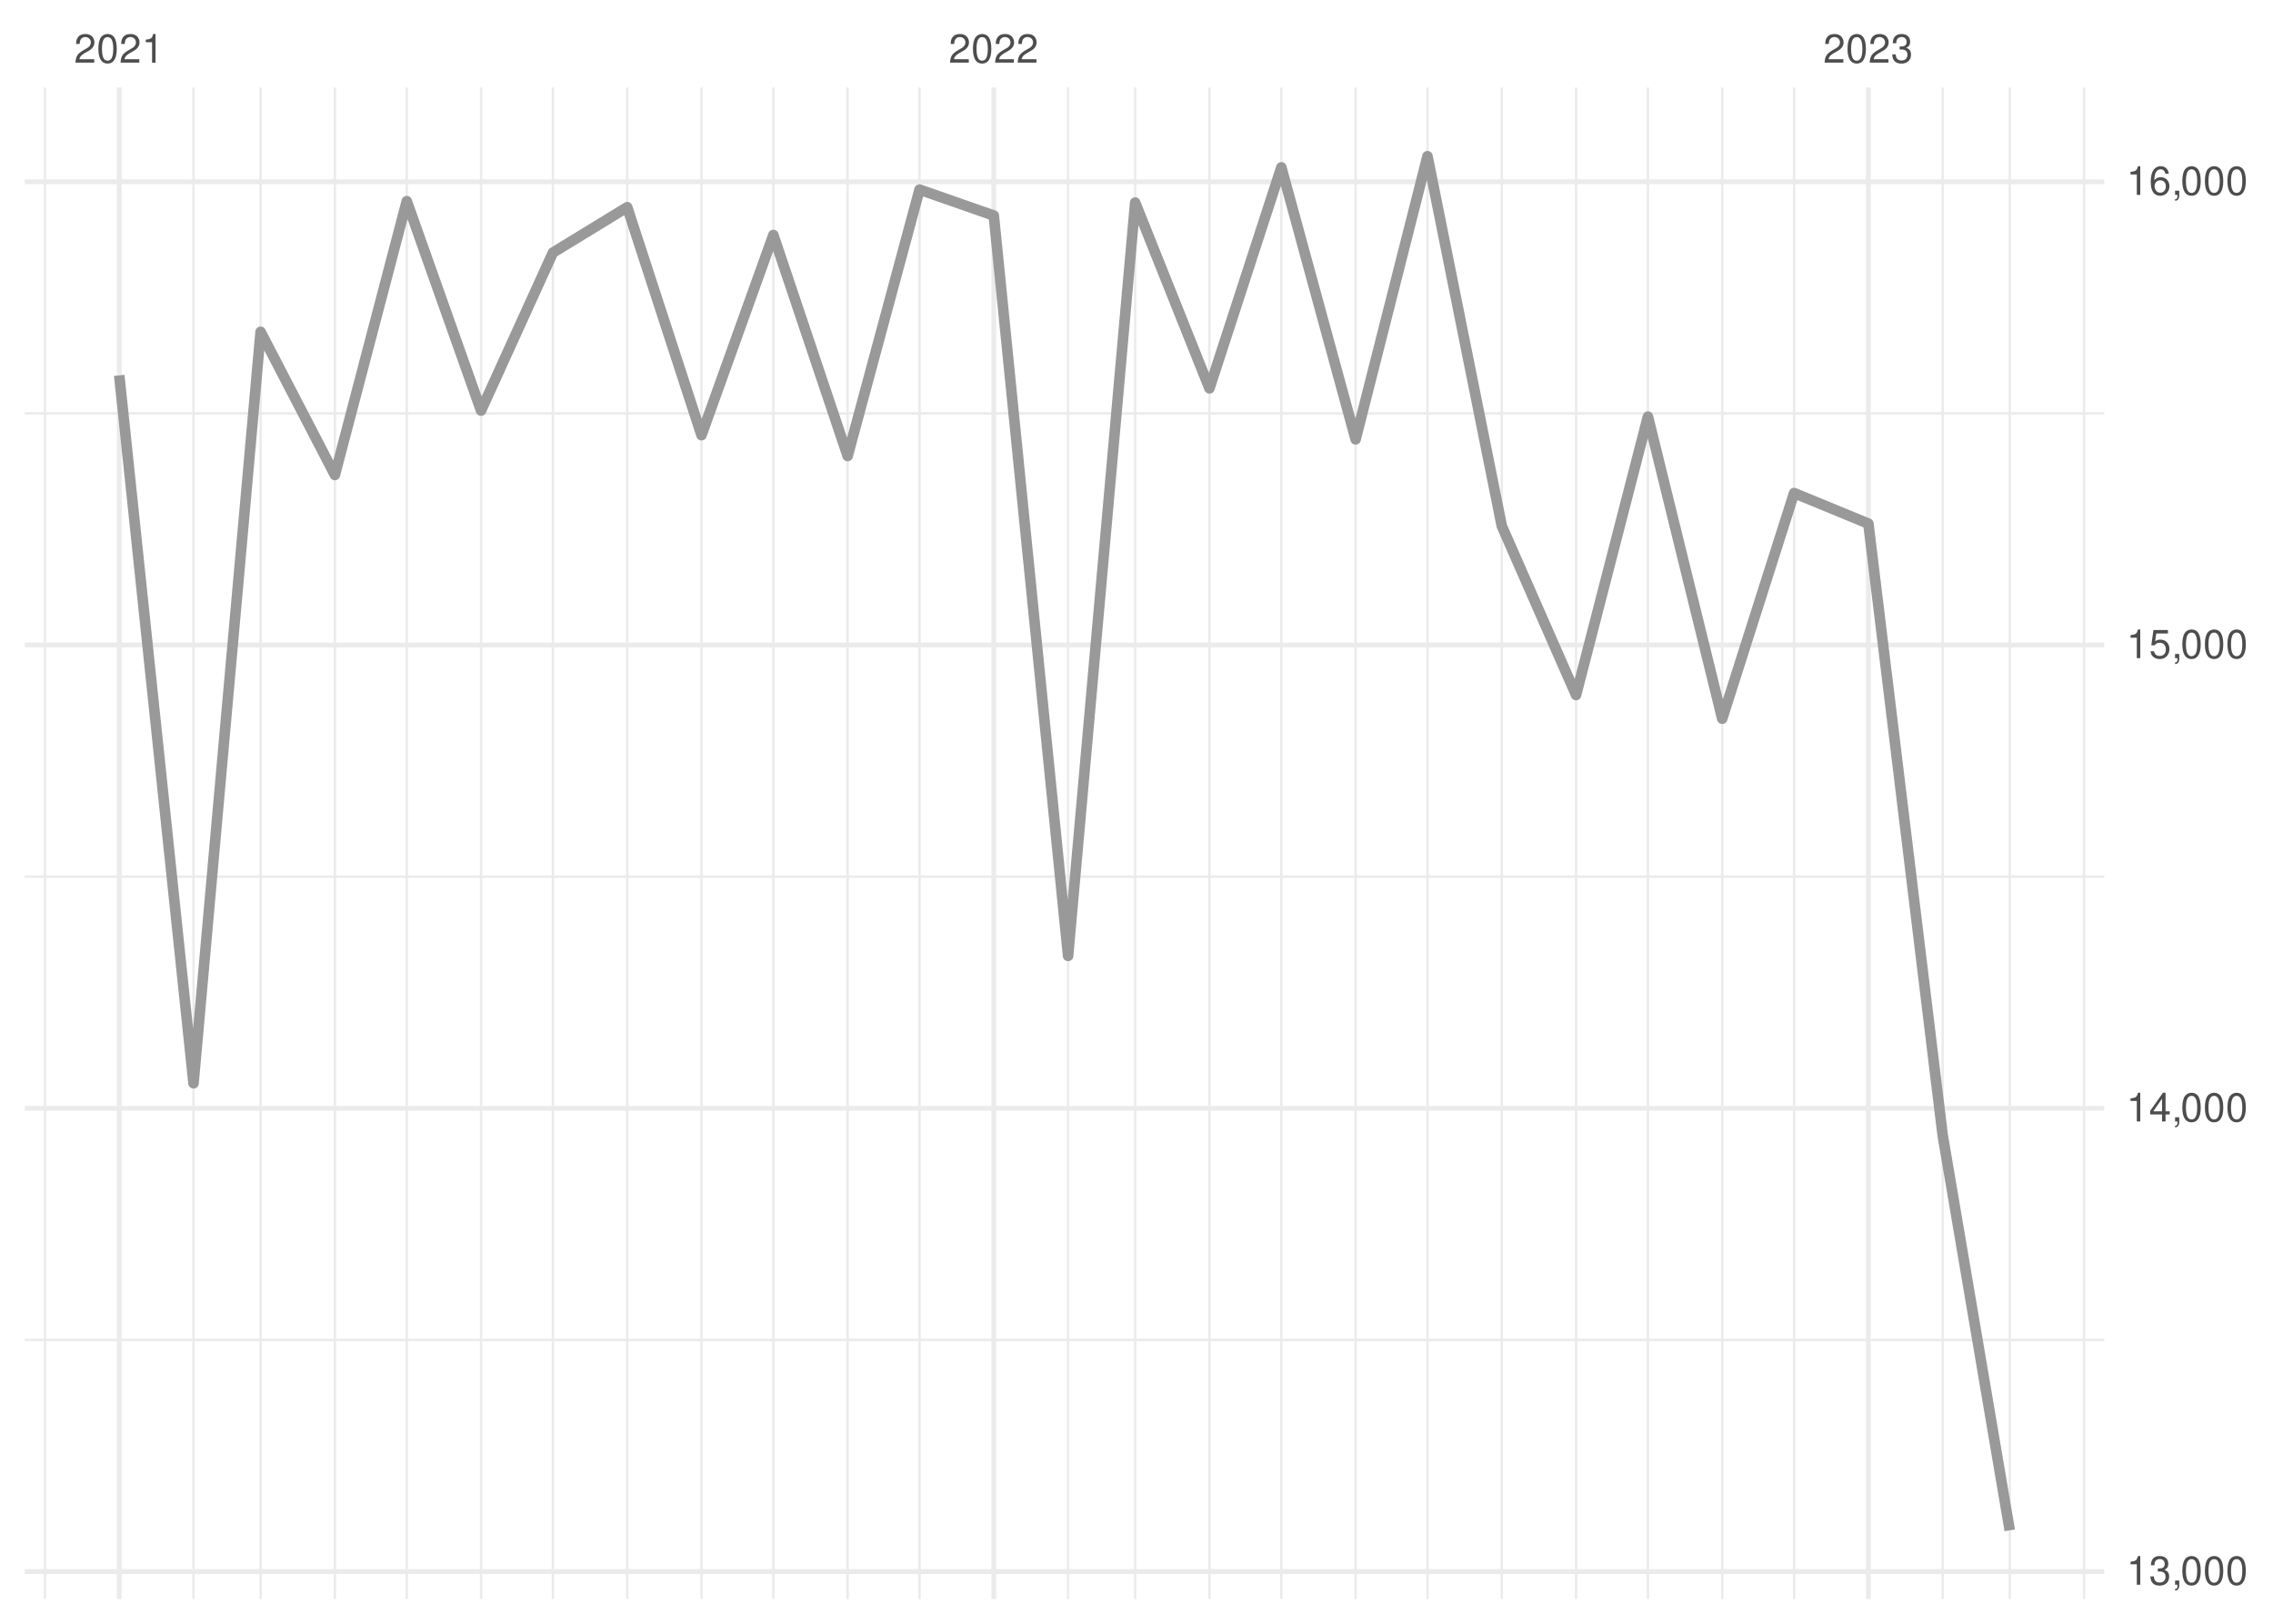
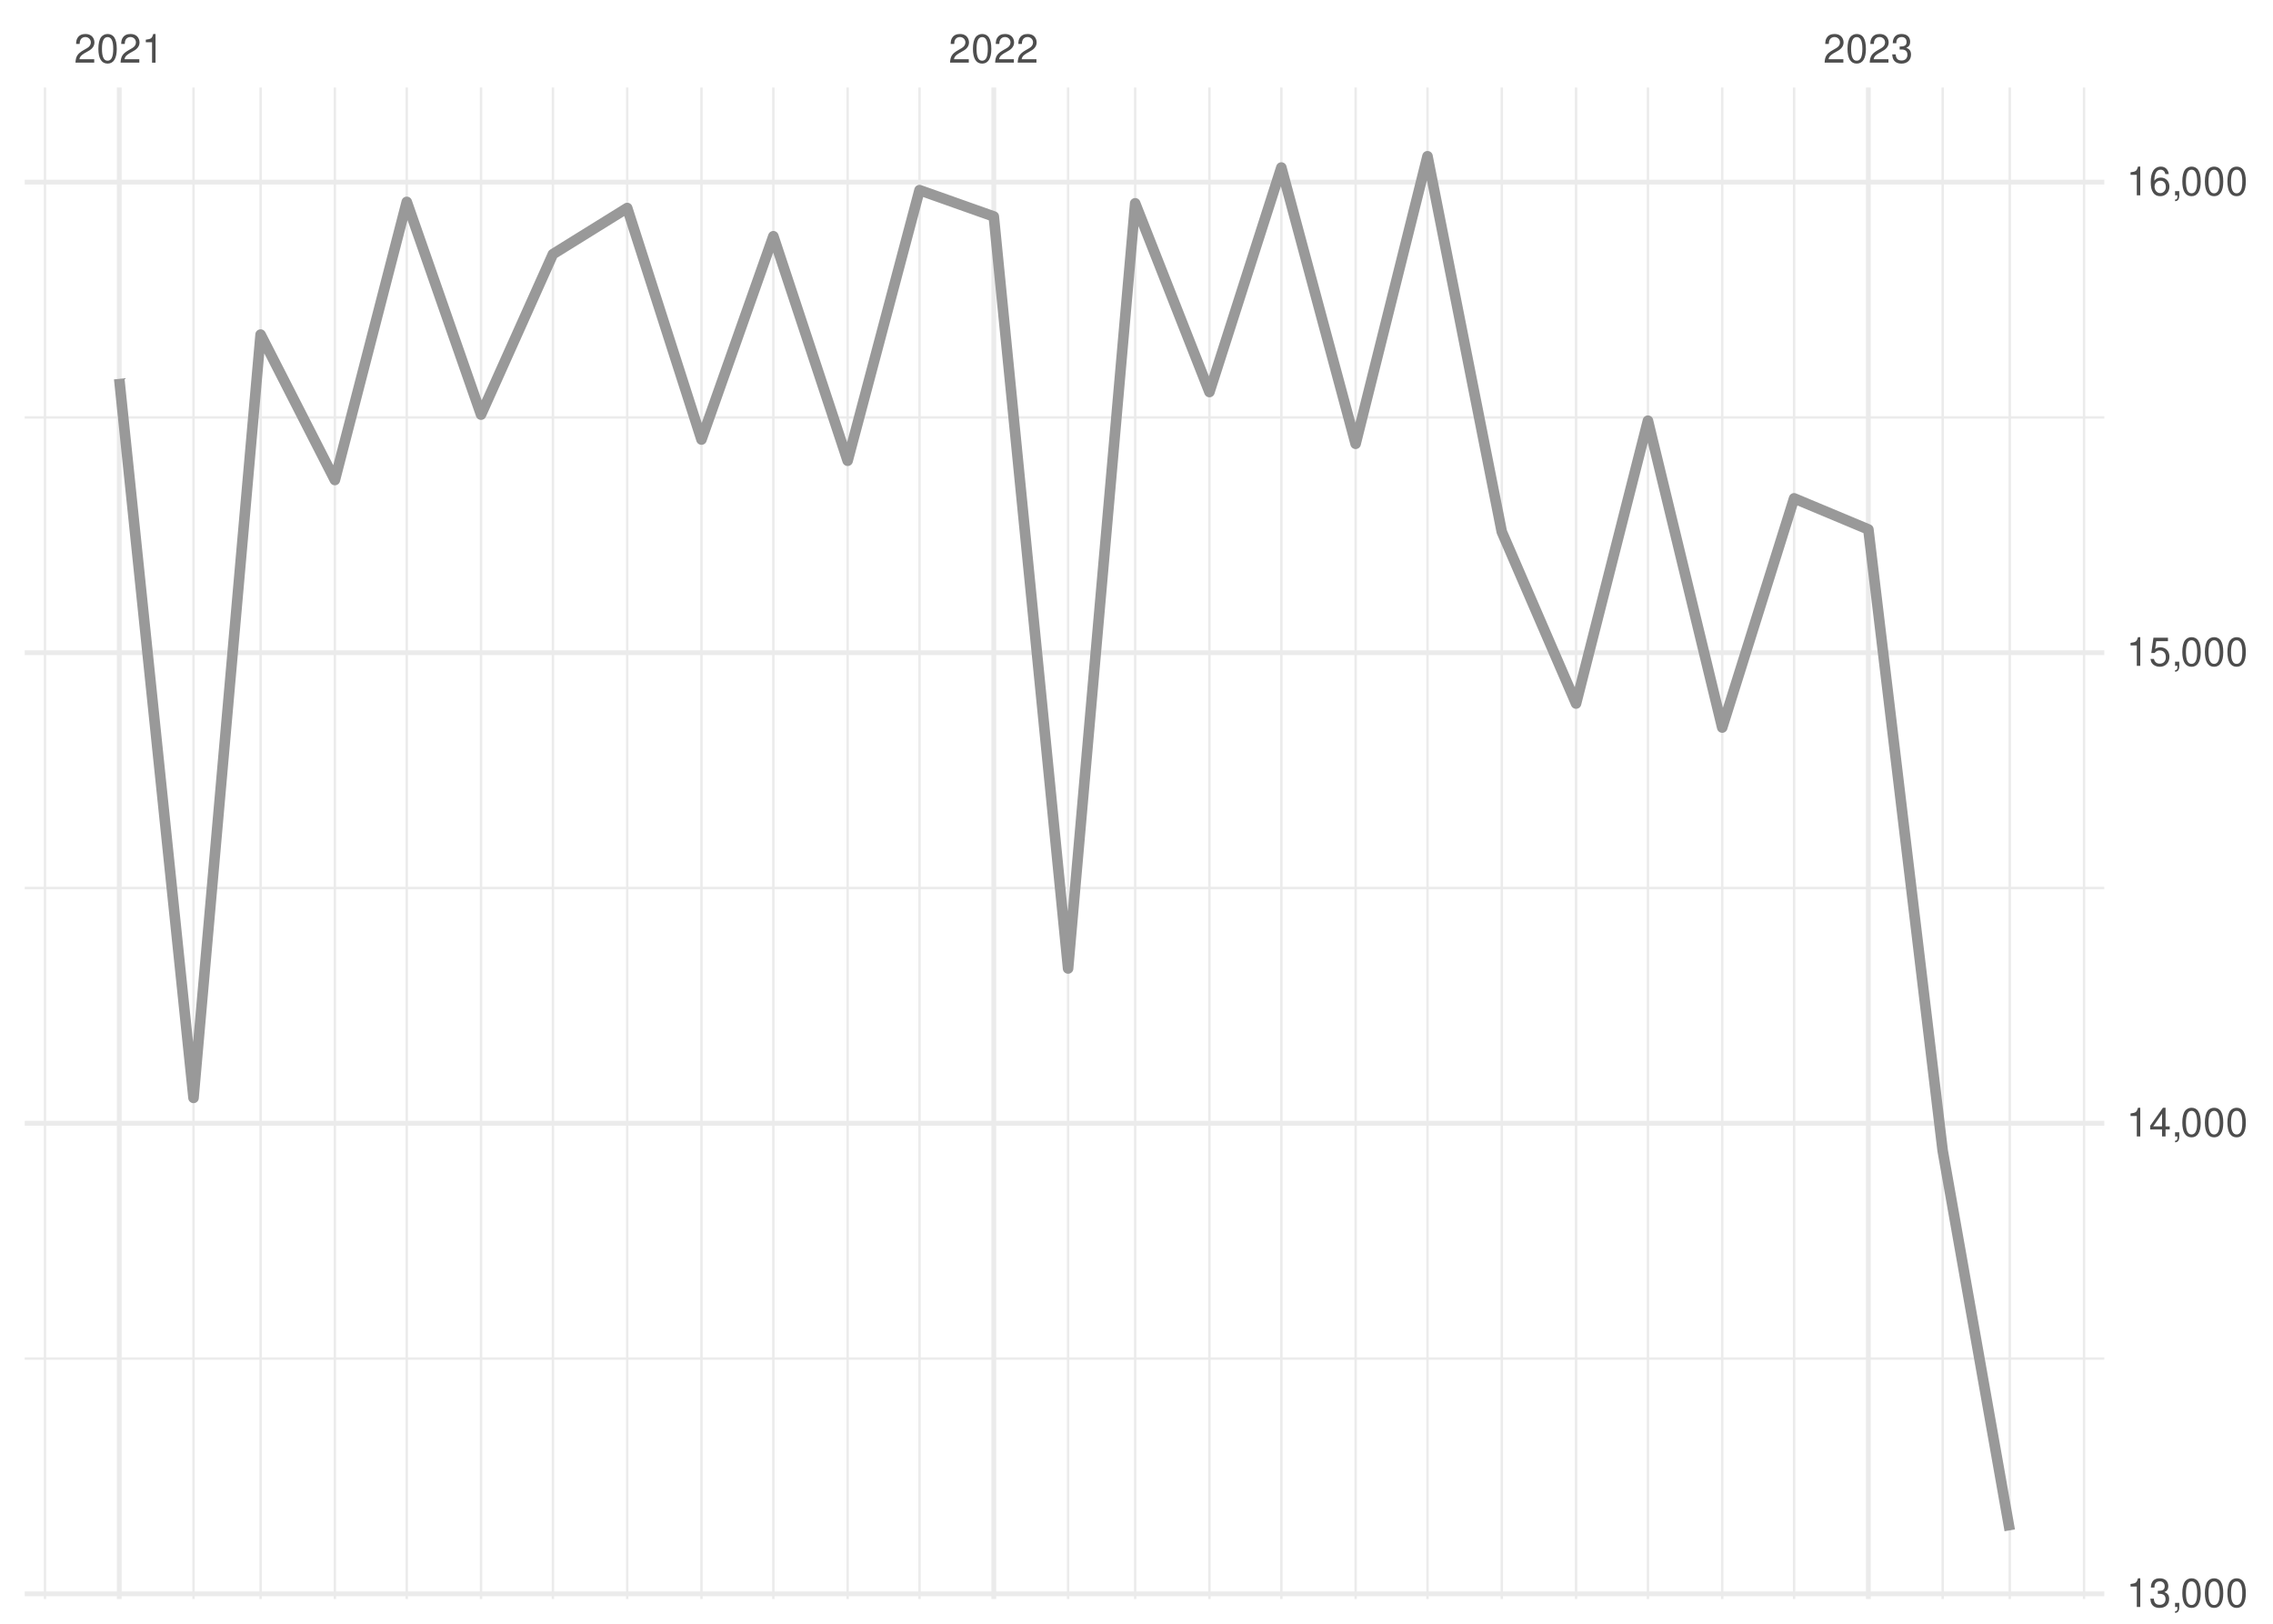
<svg xmlns="http://www.w3.org/2000/svg" xmlns:xlink="http://www.w3.org/1999/xlink" width="504pt" height="360pt" viewBox="0 0 504 360" version="1.1">
  <defs>
    <g>
      <symbol overflow="visible" id="glyph0-0">
        <path style="stroke:none;" d="" />
      </symbol>
      <symbol overflow="visible" id="glyph0-1">
        <path style="stroke:none;" d="M 4.453 -0.766 L 1.172 -0.766 C 1.25 -1.297 1.531 -1.625 2.297 -2.094 L 3.172 -2.594 C 4.047 -3.062 4.5 -3.719 4.5 -4.5 C 4.5 -5.031 4.281 -5.531 3.922 -5.875 C 3.547 -6.203 3.094 -6.359 2.5 -6.359 C 1.703 -6.359 1.125 -6.078 0.781 -5.531 C 0.547 -5.203 0.453 -4.797 0.438 -4.156 L 1.219 -4.156 C 1.234 -4.594 1.297 -4.844 1.406 -5.062 C 1.594 -5.438 2 -5.688 2.469 -5.688 C 3.172 -5.688 3.703 -5.172 3.703 -4.484 C 3.703 -3.969 3.406 -3.531 2.859 -3.219 L 2.047 -2.75 C 0.75 -2 0.375 -1.406 0.297 -0.016 L 4.453 -0.016 Z M 4.453 -0.766 " />
      </symbol>
      <symbol overflow="visible" id="glyph0-2">
        <path style="stroke:none;" d="M 2.422 -6.359 C 1.844 -6.359 1.312 -6.094 0.984 -5.672 C 0.578 -5.109 0.375 -4.25 0.375 -3.078 C 0.375 -0.938 1.078 0.203 2.422 0.203 C 3.734 0.203 4.453 -0.938 4.453 -3.031 C 4.453 -4.25 4.266 -5.078 3.859 -5.672 C 3.531 -6.109 3.016 -6.359 2.422 -6.359 Z M 2.422 -5.672 C 3.25 -5.672 3.672 -4.828 3.672 -3.094 C 3.672 -1.281 3.266 -0.438 2.406 -0.438 C 1.578 -0.438 1.172 -1.312 1.172 -3.062 C 1.172 -4.828 1.578 -5.672 2.422 -5.672 Z M 2.422 -5.672 " />
      </symbol>
      <symbol overflow="visible" id="glyph0-3">
        <path style="stroke:none;" d="M 2.281 -4.531 L 2.281 0 L 3.047 0 L 3.047 -6.359 L 2.547 -6.359 C 2.266 -5.391 2.094 -5.25 0.891 -5.094 L 0.891 -4.531 Z M 2.281 -4.531 " />
      </symbol>
      <symbol overflow="visible" id="glyph0-4">
        <path style="stroke:none;" d="M 1.938 -2.922 L 2.359 -2.922 C 3.203 -2.922 3.656 -2.531 3.656 -1.766 C 3.656 -0.969 3.172 -0.484 2.375 -0.484 C 1.516 -0.484 1.109 -0.922 1.062 -1.844 L 0.281 -1.844 C 0.312 -1.344 0.406 -1 0.547 -0.719 C 0.875 -0.109 1.484 0.203 2.344 0.203 C 3.625 0.203 4.453 -0.578 4.453 -1.781 C 4.453 -2.594 4.141 -3.031 3.391 -3.297 C 3.969 -3.531 4.266 -3.969 4.266 -4.609 C 4.266 -5.703 3.547 -6.359 2.359 -6.359 C 1.109 -6.359 0.438 -5.656 0.406 -4.312 L 1.188 -4.312 C 1.203 -4.703 1.234 -4.922 1.328 -5.109 C 1.5 -5.469 1.891 -5.688 2.375 -5.688 C 3.062 -5.688 3.469 -5.266 3.469 -4.578 C 3.469 -4.141 3.312 -3.859 2.969 -3.719 C 2.766 -3.625 2.484 -3.594 1.938 -3.578 Z M 1.938 -2.922 " />
      </symbol>
      <symbol overflow="visible" id="glyph0-5">
        <path style="stroke:none;" d="M 0.766 -0.922 L 0.766 0 L 1.297 0 L 1.297 0.156 C 1.297 0.766 1.172 0.938 0.766 0.953 L 0.766 1.297 C 1.344 1.312 1.688 0.891 1.688 0.141 L 1.688 -0.922 Z M 0.766 -0.922 " />
      </symbol>
      <symbol overflow="visible" id="glyph0-6">
        <path style="stroke:none;" d="M 2.875 -1.547 L 2.875 0 L 3.656 0 L 3.656 -1.547 L 4.578 -1.547 L 4.578 -2.234 L 3.656 -2.234 L 3.656 -6.359 L 3.078 -6.359 L 0.25 -2.359 L 0.25 -1.547 Z M 2.875 -2.234 L 0.922 -2.234 L 2.875 -5.047 Z M 2.875 -2.234 " />
      </symbol>
      <symbol overflow="visible" id="glyph0-7">
        <path style="stroke:none;" d="M 4.188 -6.234 L 0.969 -6.234 L 0.5 -2.844 L 1.219 -2.844 C 1.578 -3.266 1.875 -3.422 2.359 -3.422 C 3.203 -3.422 3.719 -2.844 3.719 -1.922 C 3.719 -1.031 3.203 -0.484 2.359 -0.484 C 1.688 -0.484 1.266 -0.828 1.078 -1.531 L 0.312 -1.531 C 0.406 -1.016 0.5 -0.781 0.688 -0.547 C 1.031 -0.078 1.672 0.203 2.375 0.203 C 3.641 0.203 4.516 -0.719 4.516 -2.031 C 4.516 -3.266 3.688 -4.109 2.5 -4.109 C 2.062 -4.109 1.703 -4 1.344 -3.734 L 1.594 -5.469 L 4.188 -5.469 Z M 4.188 -6.234 " />
      </symbol>
      <symbol overflow="visible" id="glyph0-8">
        <path style="stroke:none;" d="M 4.375 -4.703 C 4.234 -5.75 3.562 -6.359 2.609 -6.359 C 1.922 -6.359 1.312 -6.031 0.938 -5.453 C 0.547 -4.828 0.375 -4.062 0.375 -2.906 C 0.375 -1.828 0.531 -1.156 0.906 -0.594 C 1.234 -0.078 1.781 0.203 2.469 0.203 C 3.656 0.203 4.516 -0.688 4.516 -1.922 C 4.516 -3.094 3.719 -3.922 2.609 -3.922 C 1.984 -3.922 1.5 -3.688 1.172 -3.234 C 1.172 -4.797 1.672 -5.672 2.562 -5.672 C 3.109 -5.672 3.484 -5.328 3.609 -4.703 Z M 2.5 -3.234 C 3.25 -3.234 3.719 -2.703 3.719 -1.859 C 3.719 -1.062 3.188 -0.484 2.484 -0.484 C 1.766 -0.484 1.219 -1.094 1.219 -1.906 C 1.219 -2.688 1.734 -3.234 2.5 -3.234 Z M 2.5 -3.234 " />
      </symbol>
    </g>
    <clipPath id="clip1">
-       <path d="M 5.48 296 L 466.59 296 L 466.59 298 L 5.48 298 Z M 5.48 296 " />
+       <path d="M 5.48 300 L 466.59 300 L 466.59 302 L 5.48 302 Z M 5.48 300 " />
    </clipPath>
    <clipPath id="clip2">
-       <path d="M 5.48 194 L 466.59 194 L 466.59 195 L 5.48 195 Z M 5.48 194 " />
+       <path d="M 5.48 196 L 466.59 196 L 466.59 198 L 5.48 198 Z M 5.48 196 " />
    </clipPath>
    <clipPath id="clip3">
-       <path d="M 5.48 91 L 466.59 91 L 466.59 92 L 5.48 92 Z M 5.48 91 " />
+       <path d="M 5.48 92 L 466.59 92 L 466.59 93 L 5.48 93 Z M 5.48 92 " />
    </clipPath>
    <clipPath id="clip4">
      <path d="M 9 19.41 L 11 19.41 L 11 354.52 L 9 354.52 Z M 9 19.41 " />
    </clipPath>
    <clipPath id="clip5">
      <path d="M 42 19.41 L 44 19.41 L 44 354.52 L 42 354.52 Z M 42 19.41 " />
    </clipPath>
    <clipPath id="clip6">
      <path d="M 57 19.41 L 59 19.41 L 59 354.52 L 57 354.52 Z M 57 19.41 " />
    </clipPath>
    <clipPath id="clip7">
      <path d="M 73 19.41 L 75 19.41 L 75 354.52 L 73 354.52 Z M 73 19.41 " />
    </clipPath>
    <clipPath id="clip8">
      <path d="M 89 19.41 L 91 19.41 L 91 354.52 L 89 354.52 Z M 89 19.41 " />
    </clipPath>
    <clipPath id="clip9">
      <path d="M 106 19.41 L 107 19.41 L 107 354.52 L 106 354.52 Z M 106 19.41 " />
    </clipPath>
    <clipPath id="clip10">
      <path d="M 122 19.41 L 123 19.41 L 123 354.52 L 122 354.52 Z M 122 19.41 " />
    </clipPath>
    <clipPath id="clip11">
      <path d="M 138 19.41 L 140 19.41 L 140 354.52 L 138 354.52 Z M 138 19.41 " />
    </clipPath>
    <clipPath id="clip12">
      <path d="M 155 19.41 L 156 19.41 L 156 354.52 L 155 354.52 Z M 155 19.41 " />
    </clipPath>
    <clipPath id="clip13">
      <path d="M 171 19.41 L 172 19.41 L 172 354.52 L 171 354.52 Z M 171 19.41 " />
    </clipPath>
    <clipPath id="clip14">
      <path d="M 187 19.41 L 189 19.41 L 189 354.52 L 187 354.52 Z M 187 19.41 " />
    </clipPath>
    <clipPath id="clip15">
      <path d="M 203 19.41 L 205 19.41 L 205 354.52 L 203 354.52 Z M 203 19.41 " />
    </clipPath>
    <clipPath id="clip16">
      <path d="M 236 19.41 L 238 19.41 L 238 354.52 L 236 354.52 Z M 236 19.41 " />
    </clipPath>
    <clipPath id="clip17">
      <path d="M 251 19.41 L 252 19.41 L 252 354.52 L 251 354.52 Z M 251 19.41 " />
    </clipPath>
    <clipPath id="clip18">
      <path d="M 267 19.41 L 269 19.41 L 269 354.52 L 267 354.52 Z M 267 19.41 " />
    </clipPath>
    <clipPath id="clip19">
      <path d="M 283 19.41 L 285 19.41 L 285 354.52 L 283 354.52 Z M 283 19.41 " />
    </clipPath>
    <clipPath id="clip20">
      <path d="M 300 19.41 L 301 19.41 L 301 354.52 L 300 354.52 Z M 300 19.41 " />
    </clipPath>
    <clipPath id="clip21">
      <path d="M 316 19.41 L 317 19.41 L 317 354.52 L 316 354.52 Z M 316 19.41 " />
    </clipPath>
    <clipPath id="clip22">
      <path d="M 332 19.41 L 334 19.41 L 334 354.52 L 332 354.52 Z M 332 19.41 " />
    </clipPath>
    <clipPath id="clip23">
      <path d="M 349 19.41 L 350 19.41 L 350 354.52 L 349 354.52 Z M 349 19.41 " />
    </clipPath>
    <clipPath id="clip24">
      <path d="M 365 19.41 L 366 19.41 L 366 354.52 L 365 354.52 Z M 365 19.41 " />
    </clipPath>
    <clipPath id="clip25">
      <path d="M 381 19.41 L 383 19.41 L 383 354.52 L 381 354.52 Z M 381 19.41 " />
    </clipPath>
    <clipPath id="clip26">
      <path d="M 397 19.41 L 399 19.41 L 399 354.52 L 397 354.52 Z M 397 19.41 " />
    </clipPath>
    <clipPath id="clip27">
      <path d="M 430 19.41 L 432 19.41 L 432 354.52 L 430 354.52 Z M 430 19.41 " />
    </clipPath>
    <clipPath id="clip28">
      <path d="M 445 19.41 L 446 19.41 L 446 354.52 L 445 354.52 Z M 445 19.41 " />
    </clipPath>
    <clipPath id="clip29">
      <path d="M 461 19.41 L 463 19.41 L 463 354.52 L 461 354.52 Z M 461 19.41 " />
    </clipPath>
    <clipPath id="clip30">
-       <path d="M 5.48 347 L 466.59 347 L 466.59 349 L 5.48 349 Z M 5.48 347 " />
+       <path d="M 5.48 352 L 466.59 352 L 466.59 354 L 5.48 354 Z M 5.48 352 " />
    </clipPath>
    <clipPath id="clip31">
-       <path d="M 5.48 245 L 466.59 245 L 466.59 247 L 5.48 247 Z M 5.48 245 " />
+       <path d="M 5.48 248 L 466.59 248 L 466.59 250 L 5.48 250 Z M 5.48 248 " />
    </clipPath>
    <clipPath id="clip32">
-       <path d="M 5.48 142 L 466.59 142 L 466.59 144 L 5.48 144 Z M 5.48 142 " />
+       <path d="M 5.48 144 L 466.59 144 L 466.59 146 L 5.48 146 Z M 5.48 144 " />
    </clipPath>
    <clipPath id="clip33">
      <path d="M 5.48 39 L 466.59 39 L 466.59 41 L 5.48 41 Z M 5.48 39 " />
    </clipPath>
    <clipPath id="clip34">
      <path d="M 25 19.41 L 27 19.41 L 27 354.52 L 25 354.52 Z M 25 19.41 " />
    </clipPath>
    <clipPath id="clip35">
      <path d="M 219 19.41 L 221 19.41 L 221 354.52 L 219 354.52 Z M 219 19.41 " />
    </clipPath>
    <clipPath id="clip36">
      <path d="M 413 19.41 L 415 19.41 L 415 354.52 L 413 354.52 Z M 413 19.41 " />
    </clipPath>
  </defs>
  <g id="surface26">
    <rect x="0" y="0" width="504" height="360" style="fill:rgb(100%,100%,100%);fill-opacity:1;stroke:none;" />
    <g clip-path="url(#clip1)" clip-rule="nonzero">
-       <path style="fill:none;stroke-width:0.533;stroke-linecap:butt;stroke-linejoin:round;stroke:rgb(92.157%,92.157%,92.157%);stroke-opacity:1;stroke-miterlimit:10;" d="M 5.48 297.074 L 466.59 297.074 " />
+       <path style="fill:none;stroke-width:0.533;stroke-linecap:butt;stroke-linejoin:round;stroke:rgb(92.157%,92.157%,92.157%);stroke-opacity:1;stroke-miterlimit:10;" d="M 5.48 301.207 L 466.59 301.207 " />
    </g>
    <g clip-path="url(#clip2)" clip-rule="nonzero">
-       <path style="fill:none;stroke-width:0.533;stroke-linecap:butt;stroke-linejoin:round;stroke:rgb(92.157%,92.157%,92.157%);stroke-opacity:1;stroke-miterlimit:10;" d="M 5.48 194.359 L 466.59 194.359 " />
+       <path style="fill:none;stroke-width:0.533;stroke-linecap:butt;stroke-linejoin:round;stroke:rgb(92.157%,92.157%,92.157%);stroke-opacity:1;stroke-miterlimit:10;" d="M 5.48 196.879 L 466.59 196.879 " />
    </g>
    <g clip-path="url(#clip3)" clip-rule="nonzero">
-       <path style="fill:none;stroke-width:0.533;stroke-linecap:butt;stroke-linejoin:round;stroke:rgb(92.157%,92.157%,92.157%);stroke-opacity:1;stroke-miterlimit:10;" d="M 5.48 91.648 L 466.59 91.648 " />
+       <path style="fill:none;stroke-width:0.533;stroke-linecap:butt;stroke-linejoin:round;stroke:rgb(92.157%,92.157%,92.157%);stroke-opacity:1;stroke-miterlimit:10;" d="M 5.48 92.547 L 466.59 92.547 " />
    </g>
    <g clip-path="url(#clip4)" clip-rule="nonzero">
      <path style="fill:none;stroke-width:0.533;stroke-linecap:butt;stroke-linejoin:round;stroke:rgb(92.157%,92.157%,92.157%);stroke-opacity:1;stroke-miterlimit:10;" d="M 9.969 354.52 L 9.969 19.41 " />
    </g>
    <g clip-path="url(#clip5)" clip-rule="nonzero">
      <path style="fill:none;stroke-width:0.533;stroke-linecap:butt;stroke-linejoin:round;stroke:rgb(92.157%,92.157%,92.157%);stroke-opacity:1;stroke-miterlimit:10;" d="M 42.91 354.52 L 42.91 19.41 " />
    </g>
    <g clip-path="url(#clip6)" clip-rule="nonzero">
      <path style="fill:none;stroke-width:0.533;stroke-linecap:butt;stroke-linejoin:round;stroke:rgb(92.157%,92.157%,92.157%);stroke-opacity:1;stroke-miterlimit:10;" d="M 57.785 354.52 L 57.785 19.41 " />
    </g>
    <g clip-path="url(#clip7)" clip-rule="nonzero">
      <path style="fill:none;stroke-width:0.533;stroke-linecap:butt;stroke-linejoin:round;stroke:rgb(92.157%,92.157%,92.157%);stroke-opacity:1;stroke-miterlimit:10;" d="M 74.254 354.52 L 74.254 19.41 " />
    </g>
    <g clip-path="url(#clip8)" clip-rule="nonzero">
      <path style="fill:none;stroke-width:0.533;stroke-linecap:butt;stroke-linejoin:round;stroke:rgb(92.157%,92.157%,92.157%);stroke-opacity:1;stroke-miterlimit:10;" d="M 90.195 354.52 L 90.195 19.41 " />
    </g>
    <g clip-path="url(#clip9)" clip-rule="nonzero">
      <path style="fill:none;stroke-width:0.533;stroke-linecap:butt;stroke-linejoin:round;stroke:rgb(92.157%,92.157%,92.157%);stroke-opacity:1;stroke-miterlimit:10;" d="M 106.664 354.52 L 106.664 19.41 " />
    </g>
    <g clip-path="url(#clip10)" clip-rule="nonzero">
      <path style="fill:none;stroke-width:0.533;stroke-linecap:butt;stroke-linejoin:round;stroke:rgb(92.157%,92.157%,92.157%);stroke-opacity:1;stroke-miterlimit:10;" d="M 122.602 354.52 L 122.602 19.41 " />
    </g>
    <g clip-path="url(#clip11)" clip-rule="nonzero">
      <path style="fill:none;stroke-width:0.533;stroke-linecap:butt;stroke-linejoin:round;stroke:rgb(92.157%,92.157%,92.157%);stroke-opacity:1;stroke-miterlimit:10;" d="M 139.074 354.52 L 139.074 19.41 " />
    </g>
    <g clip-path="url(#clip12)" clip-rule="nonzero">
      <path style="fill:none;stroke-width:0.533;stroke-linecap:butt;stroke-linejoin:round;stroke:rgb(92.157%,92.157%,92.157%);stroke-opacity:1;stroke-miterlimit:10;" d="M 155.543 354.52 L 155.543 19.41 " />
    </g>
    <g clip-path="url(#clip13)" clip-rule="nonzero">
      <path style="fill:none;stroke-width:0.533;stroke-linecap:butt;stroke-linejoin:round;stroke:rgb(92.157%,92.157%,92.157%);stroke-opacity:1;stroke-miterlimit:10;" d="M 171.48 354.52 L 171.48 19.41 " />
    </g>
    <g clip-path="url(#clip14)" clip-rule="nonzero">
      <path style="fill:none;stroke-width:0.533;stroke-linecap:butt;stroke-linejoin:round;stroke:rgb(92.157%,92.157%,92.157%);stroke-opacity:1;stroke-miterlimit:10;" d="M 187.953 354.52 L 187.953 19.41 " />
    </g>
    <g clip-path="url(#clip15)" clip-rule="nonzero">
      <path style="fill:none;stroke-width:0.533;stroke-linecap:butt;stroke-linejoin:round;stroke:rgb(92.157%,92.157%,92.157%);stroke-opacity:1;stroke-miterlimit:10;" d="M 203.891 354.52 L 203.891 19.41 " />
    </g>
    <g clip-path="url(#clip16)" clip-rule="nonzero">
      <path style="fill:none;stroke-width:0.533;stroke-linecap:butt;stroke-linejoin:round;stroke:rgb(92.157%,92.157%,92.157%);stroke-opacity:1;stroke-miterlimit:10;" d="M 236.832 354.52 L 236.832 19.41 " />
    </g>
    <g clip-path="url(#clip17)" clip-rule="nonzero">
      <path style="fill:none;stroke-width:0.533;stroke-linecap:butt;stroke-linejoin:round;stroke:rgb(92.157%,92.157%,92.157%);stroke-opacity:1;stroke-miterlimit:10;" d="M 251.707 354.52 L 251.707 19.41 " />
    </g>
    <g clip-path="url(#clip18)" clip-rule="nonzero">
      <path style="fill:none;stroke-width:0.533;stroke-linecap:butt;stroke-linejoin:round;stroke:rgb(92.157%,92.157%,92.157%);stroke-opacity:1;stroke-miterlimit:10;" d="M 268.176 354.52 L 268.176 19.41 " />
    </g>
    <g clip-path="url(#clip19)" clip-rule="nonzero">
      <path style="fill:none;stroke-width:0.533;stroke-linecap:butt;stroke-linejoin:round;stroke:rgb(92.157%,92.157%,92.157%);stroke-opacity:1;stroke-miterlimit:10;" d="M 284.117 354.52 L 284.117 19.41 " />
    </g>
    <g clip-path="url(#clip20)" clip-rule="nonzero">
      <path style="fill:none;stroke-width:0.533;stroke-linecap:butt;stroke-linejoin:round;stroke:rgb(92.157%,92.157%,92.157%);stroke-opacity:1;stroke-miterlimit:10;" d="M 300.586 354.52 L 300.586 19.41 " />
    </g>
    <g clip-path="url(#clip21)" clip-rule="nonzero">
      <path style="fill:none;stroke-width:0.533;stroke-linecap:butt;stroke-linejoin:round;stroke:rgb(92.157%,92.157%,92.157%);stroke-opacity:1;stroke-miterlimit:10;" d="M 316.523 354.52 L 316.523 19.41 " />
    </g>
    <g clip-path="url(#clip22)" clip-rule="nonzero">
      <path style="fill:none;stroke-width:0.533;stroke-linecap:butt;stroke-linejoin:round;stroke:rgb(92.157%,92.157%,92.157%);stroke-opacity:1;stroke-miterlimit:10;" d="M 332.996 354.52 L 332.996 19.41 " />
    </g>
    <g clip-path="url(#clip23)" clip-rule="nonzero">
      <path style="fill:none;stroke-width:0.533;stroke-linecap:butt;stroke-linejoin:round;stroke:rgb(92.157%,92.157%,92.157%);stroke-opacity:1;stroke-miterlimit:10;" d="M 349.465 354.52 L 349.465 19.41 " />
    </g>
    <g clip-path="url(#clip24)" clip-rule="nonzero">
      <path style="fill:none;stroke-width:0.533;stroke-linecap:butt;stroke-linejoin:round;stroke:rgb(92.157%,92.157%,92.157%);stroke-opacity:1;stroke-miterlimit:10;" d="M 365.402 354.52 L 365.402 19.41 " />
    </g>
    <g clip-path="url(#clip25)" clip-rule="nonzero">
      <path style="fill:none;stroke-width:0.533;stroke-linecap:butt;stroke-linejoin:round;stroke:rgb(92.157%,92.157%,92.157%);stroke-opacity:1;stroke-miterlimit:10;" d="M 381.875 354.52 L 381.875 19.41 " />
    </g>
    <g clip-path="url(#clip26)" clip-rule="nonzero">
      <path style="fill:none;stroke-width:0.533;stroke-linecap:butt;stroke-linejoin:round;stroke:rgb(92.157%,92.157%,92.157%);stroke-opacity:1;stroke-miterlimit:10;" d="M 397.812 354.52 L 397.812 19.41 " />
    </g>
    <g clip-path="url(#clip27)" clip-rule="nonzero">
      <path style="fill:none;stroke-width:0.533;stroke-linecap:butt;stroke-linejoin:round;stroke:rgb(92.157%,92.157%,92.157%);stroke-opacity:1;stroke-miterlimit:10;" d="M 430.754 354.52 L 430.754 19.41 " />
    </g>
    <g clip-path="url(#clip28)" clip-rule="nonzero">
      <path style="fill:none;stroke-width:0.533;stroke-linecap:butt;stroke-linejoin:round;stroke:rgb(92.157%,92.157%,92.157%);stroke-opacity:1;stroke-miterlimit:10;" d="M 445.629 354.52 L 445.629 19.41 " />
    </g>
    <g clip-path="url(#clip29)" clip-rule="nonzero">
      <path style="fill:none;stroke-width:0.533;stroke-linecap:butt;stroke-linejoin:round;stroke:rgb(92.157%,92.157%,92.157%);stroke-opacity:1;stroke-miterlimit:10;" d="M 462.102 354.52 L 462.102 19.41 " />
    </g>
    <g clip-path="url(#clip30)" clip-rule="nonzero">
-       <path style="fill:none;stroke-width:1.067;stroke-linecap:butt;stroke-linejoin:round;stroke:rgb(92.157%,92.157%,92.157%);stroke-opacity:1;stroke-miterlimit:10;" d="M 5.48 348.43 L 466.59 348.43 " />
+       <path style="fill:none;stroke-width:1.067;stroke-linecap:butt;stroke-linejoin:round;stroke:rgb(92.157%,92.157%,92.157%);stroke-opacity:1;stroke-miterlimit:10;" d="M 5.48 353.371 L 466.59 353.371 " />
    </g>
    <g clip-path="url(#clip31)" clip-rule="nonzero">
-       <path style="fill:none;stroke-width:1.067;stroke-linecap:butt;stroke-linejoin:round;stroke:rgb(92.157%,92.157%,92.157%);stroke-opacity:1;stroke-miterlimit:10;" d="M 5.48 245.719 L 466.59 245.719 " />
+       <path style="fill:none;stroke-width:1.067;stroke-linecap:butt;stroke-linejoin:round;stroke:rgb(92.157%,92.157%,92.157%);stroke-opacity:1;stroke-miterlimit:10;" d="M 5.48 249.043 L 466.59 249.043 " />
    </g>
    <g clip-path="url(#clip32)" clip-rule="nonzero">
-       <path style="fill:none;stroke-width:1.067;stroke-linecap:butt;stroke-linejoin:round;stroke:rgb(92.157%,92.157%,92.157%);stroke-opacity:1;stroke-miterlimit:10;" d="M 5.48 143.004 L 466.59 143.004 " />
+       <path style="fill:none;stroke-width:1.067;stroke-linecap:butt;stroke-linejoin:round;stroke:rgb(92.157%,92.157%,92.157%);stroke-opacity:1;stroke-miterlimit:10;" d="M 5.48 144.711 L 466.59 144.711 " />
    </g>
    <g clip-path="url(#clip33)" clip-rule="nonzero">
-       <path style="fill:none;stroke-width:1.067;stroke-linecap:butt;stroke-linejoin:round;stroke:rgb(92.157%,92.157%,92.157%);stroke-opacity:1;stroke-miterlimit:10;" d="M 5.48 40.293 L 466.59 40.293 " />
+       <path style="fill:none;stroke-width:1.067;stroke-linecap:butt;stroke-linejoin:round;stroke:rgb(92.157%,92.157%,92.157%);stroke-opacity:1;stroke-miterlimit:10;" d="M 5.48 40.383 L 466.59 40.383 " />
    </g>
    <g clip-path="url(#clip34)" clip-rule="nonzero">
      <path style="fill:none;stroke-width:1.067;stroke-linecap:butt;stroke-linejoin:round;stroke:rgb(92.157%,92.157%,92.157%);stroke-opacity:1;stroke-miterlimit:10;" d="M 26.438 354.52 L 26.438 19.41 " />
    </g>
    <g clip-path="url(#clip35)" clip-rule="nonzero">
      <path style="fill:none;stroke-width:1.067;stroke-linecap:butt;stroke-linejoin:round;stroke:rgb(92.157%,92.157%,92.157%);stroke-opacity:1;stroke-miterlimit:10;" d="M 220.359 354.52 L 220.359 19.41 " />
    </g>
    <g clip-path="url(#clip36)" clip-rule="nonzero">
      <path style="fill:none;stroke-width:1.067;stroke-linecap:butt;stroke-linejoin:round;stroke:rgb(92.157%,92.157%,92.157%);stroke-opacity:1;stroke-miterlimit:10;" d="M 414.281 354.52 L 414.281 19.41 " />
    </g>
-     <path style="fill:none;stroke-width:2.347;stroke-linecap:butt;stroke-linejoin:round;stroke:rgb(60%,60%,60%);stroke-opacity:1;stroke-miterlimit:10;" d="M 26.438 83.227 L 42.91 240.172 L 57.785 73.57 L 74.254 105.309 L 90.195 44.605 L 106.664 91.031 L 122.602 56.008 L 139.074 45.941 L 155.543 96.477 L 171.48 52.105 L 187.953 101.098 L 203.891 42.039 L 220.359 47.789 L 236.832 211.926 L 251.707 44.914 L 268.176 86.102 L 284.117 37.109 L 300.586 97.402 L 316.523 34.645 L 332.996 116.609 L 349.465 154.098 L 365.402 92.367 L 381.875 159.336 L 397.812 109.316 L 414.281 116.094 L 430.754 251.676 L 445.629 339.289 " />
+     <path style="fill:none;stroke-width:2.347;stroke-linecap:butt;stroke-linejoin:round;stroke:rgb(60%,60%,60%);stroke-opacity:1;stroke-miterlimit:10;" d="M 26.438 83.992 L 42.91 243.41 L 57.785 74.184 L 74.254 106.422 L 90.195 44.762 L 106.664 91.922 L 122.602 56.344 L 139.074 46.121 L 155.543 97.449 L 171.48 52.379 L 187.953 102.145 L 203.891 42.156 L 220.359 47.996 L 236.832 214.719 L 251.707 45.078 L 268.176 86.914 L 284.117 37.148 L 300.586 98.391 L 316.523 34.645 L 332.996 117.898 L 349.465 155.98 L 365.402 93.277 L 381.875 161.301 L 397.812 110.492 L 414.281 117.379 L 430.754 255.094 L 445.629 339.289 " />
    <g style="fill:rgb(30.196%,30.196%,30.196%);fill-opacity:1;">
      <use xlink:href="#glyph0-1" x="16.438" y="13.896" />
      <use xlink:href="#glyph0-2" x="21.438" y="13.896" />
      <use xlink:href="#glyph0-1" x="26.438" y="13.896" />
      <use xlink:href="#glyph0-3" x="31.438" y="13.896" />
    </g>
    <g style="fill:rgb(30.196%,30.196%,30.196%);fill-opacity:1;">
      <use xlink:href="#glyph0-1" x="210.359" y="13.896" />
      <use xlink:href="#glyph0-2" x="215.359" y="13.896" />
      <use xlink:href="#glyph0-1" x="220.359" y="13.896" />
      <use xlink:href="#glyph0-1" x="225.359" y="13.896" />
    </g>
    <g style="fill:rgb(30.196%,30.196%,30.196%);fill-opacity:1;">
      <use xlink:href="#glyph0-1" x="404.281" y="13.896" />
      <use xlink:href="#glyph0-2" x="409.281" y="13.896" />
      <use xlink:href="#glyph0-1" x="414.281" y="13.896" />
      <use xlink:href="#glyph0-4" x="419.281" y="13.896" />
    </g>
    <g style="fill:rgb(30.196%,30.196%,30.196%);fill-opacity:1;">
-       <use xlink:href="#glyph0-3" x="471.52" y="351.345" />
-       <use xlink:href="#glyph0-4" x="476.52" y="351.345" />
-       <use xlink:href="#glyph0-5" x="481.52" y="351.345" />
-       <use xlink:href="#glyph0-2" x="483.52" y="351.345" />
-       <use xlink:href="#glyph0-2" x="488.52" y="351.345" />
-       <use xlink:href="#glyph0-2" x="493.52" y="351.345" />
-     </g>
-     <g style="fill:rgb(30.196%,30.196%,30.196%);fill-opacity:1;">
-       <use xlink:href="#glyph0-3" x="471.52" y="248.634" />
-       <use xlink:href="#glyph0-6" x="476.52" y="248.634" />
-       <use xlink:href="#glyph0-5" x="481.52" y="248.634" />
-       <use xlink:href="#glyph0-2" x="483.52" y="248.634" />
-       <use xlink:href="#glyph0-2" x="488.52" y="248.634" />
-       <use xlink:href="#glyph0-2" x="493.52" y="248.634" />
-     </g>
-     <g style="fill:rgb(30.196%,30.196%,30.196%);fill-opacity:1;">
-       <use xlink:href="#glyph0-3" x="471.52" y="145.919" />
-       <use xlink:href="#glyph0-7" x="476.52" y="145.919" />
-       <use xlink:href="#glyph0-5" x="481.52" y="145.919" />
-       <use xlink:href="#glyph0-2" x="483.52" y="145.919" />
-       <use xlink:href="#glyph0-2" x="488.52" y="145.919" />
-       <use xlink:href="#glyph0-2" x="493.52" y="145.919" />
-     </g>
-     <g style="fill:rgb(30.196%,30.196%,30.196%);fill-opacity:1;">
-       <use xlink:href="#glyph0-3" x="471.52" y="43.208" />
-       <use xlink:href="#glyph0-8" x="476.52" y="43.208" />
-       <use xlink:href="#glyph0-5" x="481.52" y="43.208" />
-       <use xlink:href="#glyph0-2" x="483.52" y="43.208" />
-       <use xlink:href="#glyph0-2" x="488.52" y="43.208" />
-       <use xlink:href="#glyph0-2" x="493.52" y="43.208" />
+       <use xlink:href="#glyph0-3" x="471.52" y="356.286" />
+       <use xlink:href="#glyph0-4" x="476.52" y="356.286" />
+       <use xlink:href="#glyph0-5" x="481.52" y="356.286" />
+       <use xlink:href="#glyph0-2" x="483.52" y="356.286" />
+       <use xlink:href="#glyph0-2" x="488.52" y="356.286" />
+       <use xlink:href="#glyph0-2" x="493.52" y="356.286" />
+     </g>
+     <g style="fill:rgb(30.196%,30.196%,30.196%);fill-opacity:1;">
+       <use xlink:href="#glyph0-3" x="471.52" y="251.958" />
+       <use xlink:href="#glyph0-6" x="476.52" y="251.958" />
+       <use xlink:href="#glyph0-5" x="481.52" y="251.958" />
+       <use xlink:href="#glyph0-2" x="483.52" y="251.958" />
+       <use xlink:href="#glyph0-2" x="488.52" y="251.958" />
+       <use xlink:href="#glyph0-2" x="493.52" y="251.958" />
+     </g>
+     <g style="fill:rgb(30.196%,30.196%,30.196%);fill-opacity:1;">
+       <use xlink:href="#glyph0-3" x="471.52" y="147.626" />
+       <use xlink:href="#glyph0-7" x="476.52" y="147.626" />
+       <use xlink:href="#glyph0-5" x="481.52" y="147.626" />
+       <use xlink:href="#glyph0-2" x="483.52" y="147.626" />
+       <use xlink:href="#glyph0-2" x="488.52" y="147.626" />
+       <use xlink:href="#glyph0-2" x="493.52" y="147.626" />
+     </g>
+     <g style="fill:rgb(30.196%,30.196%,30.196%);fill-opacity:1;">
+       <use xlink:href="#glyph0-3" x="471.52" y="43.298" />
+       <use xlink:href="#glyph0-8" x="476.52" y="43.298" />
+       <use xlink:href="#glyph0-5" x="481.52" y="43.298" />
+       <use xlink:href="#glyph0-2" x="483.52" y="43.298" />
+       <use xlink:href="#glyph0-2" x="488.52" y="43.298" />
+       <use xlink:href="#glyph0-2" x="493.52" y="43.298" />
    </g>
  </g>
</svg>
